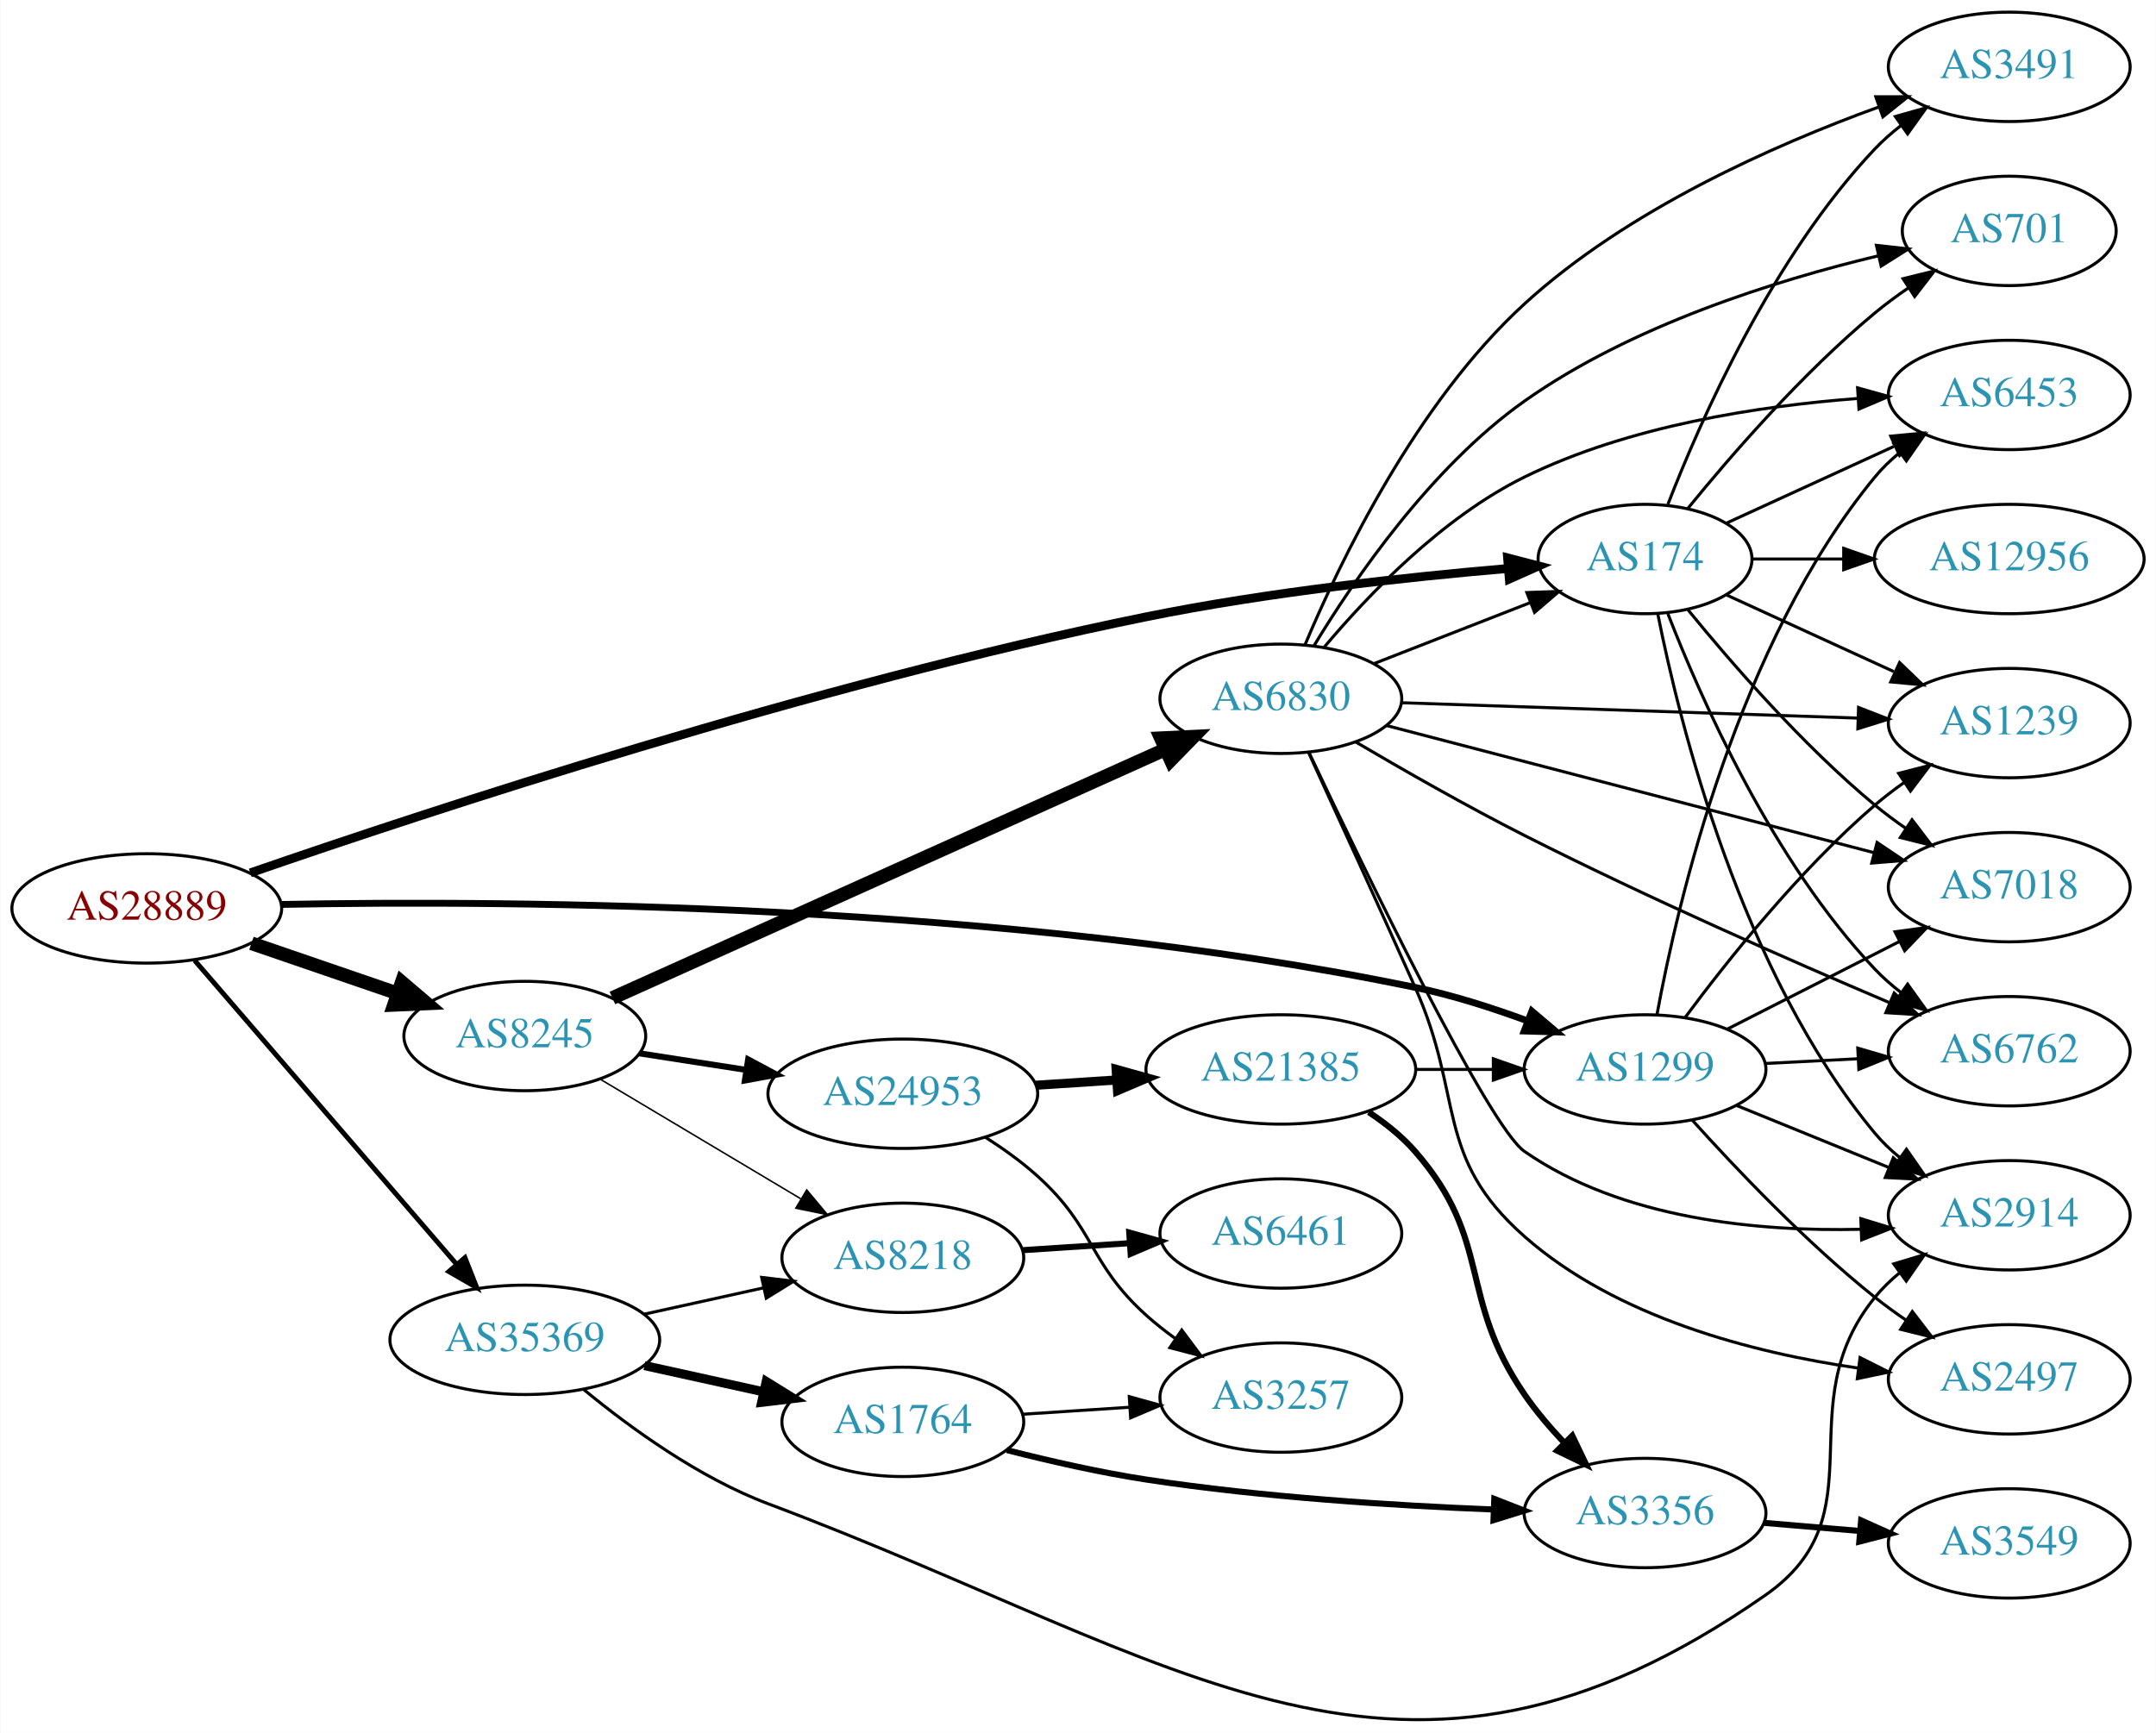
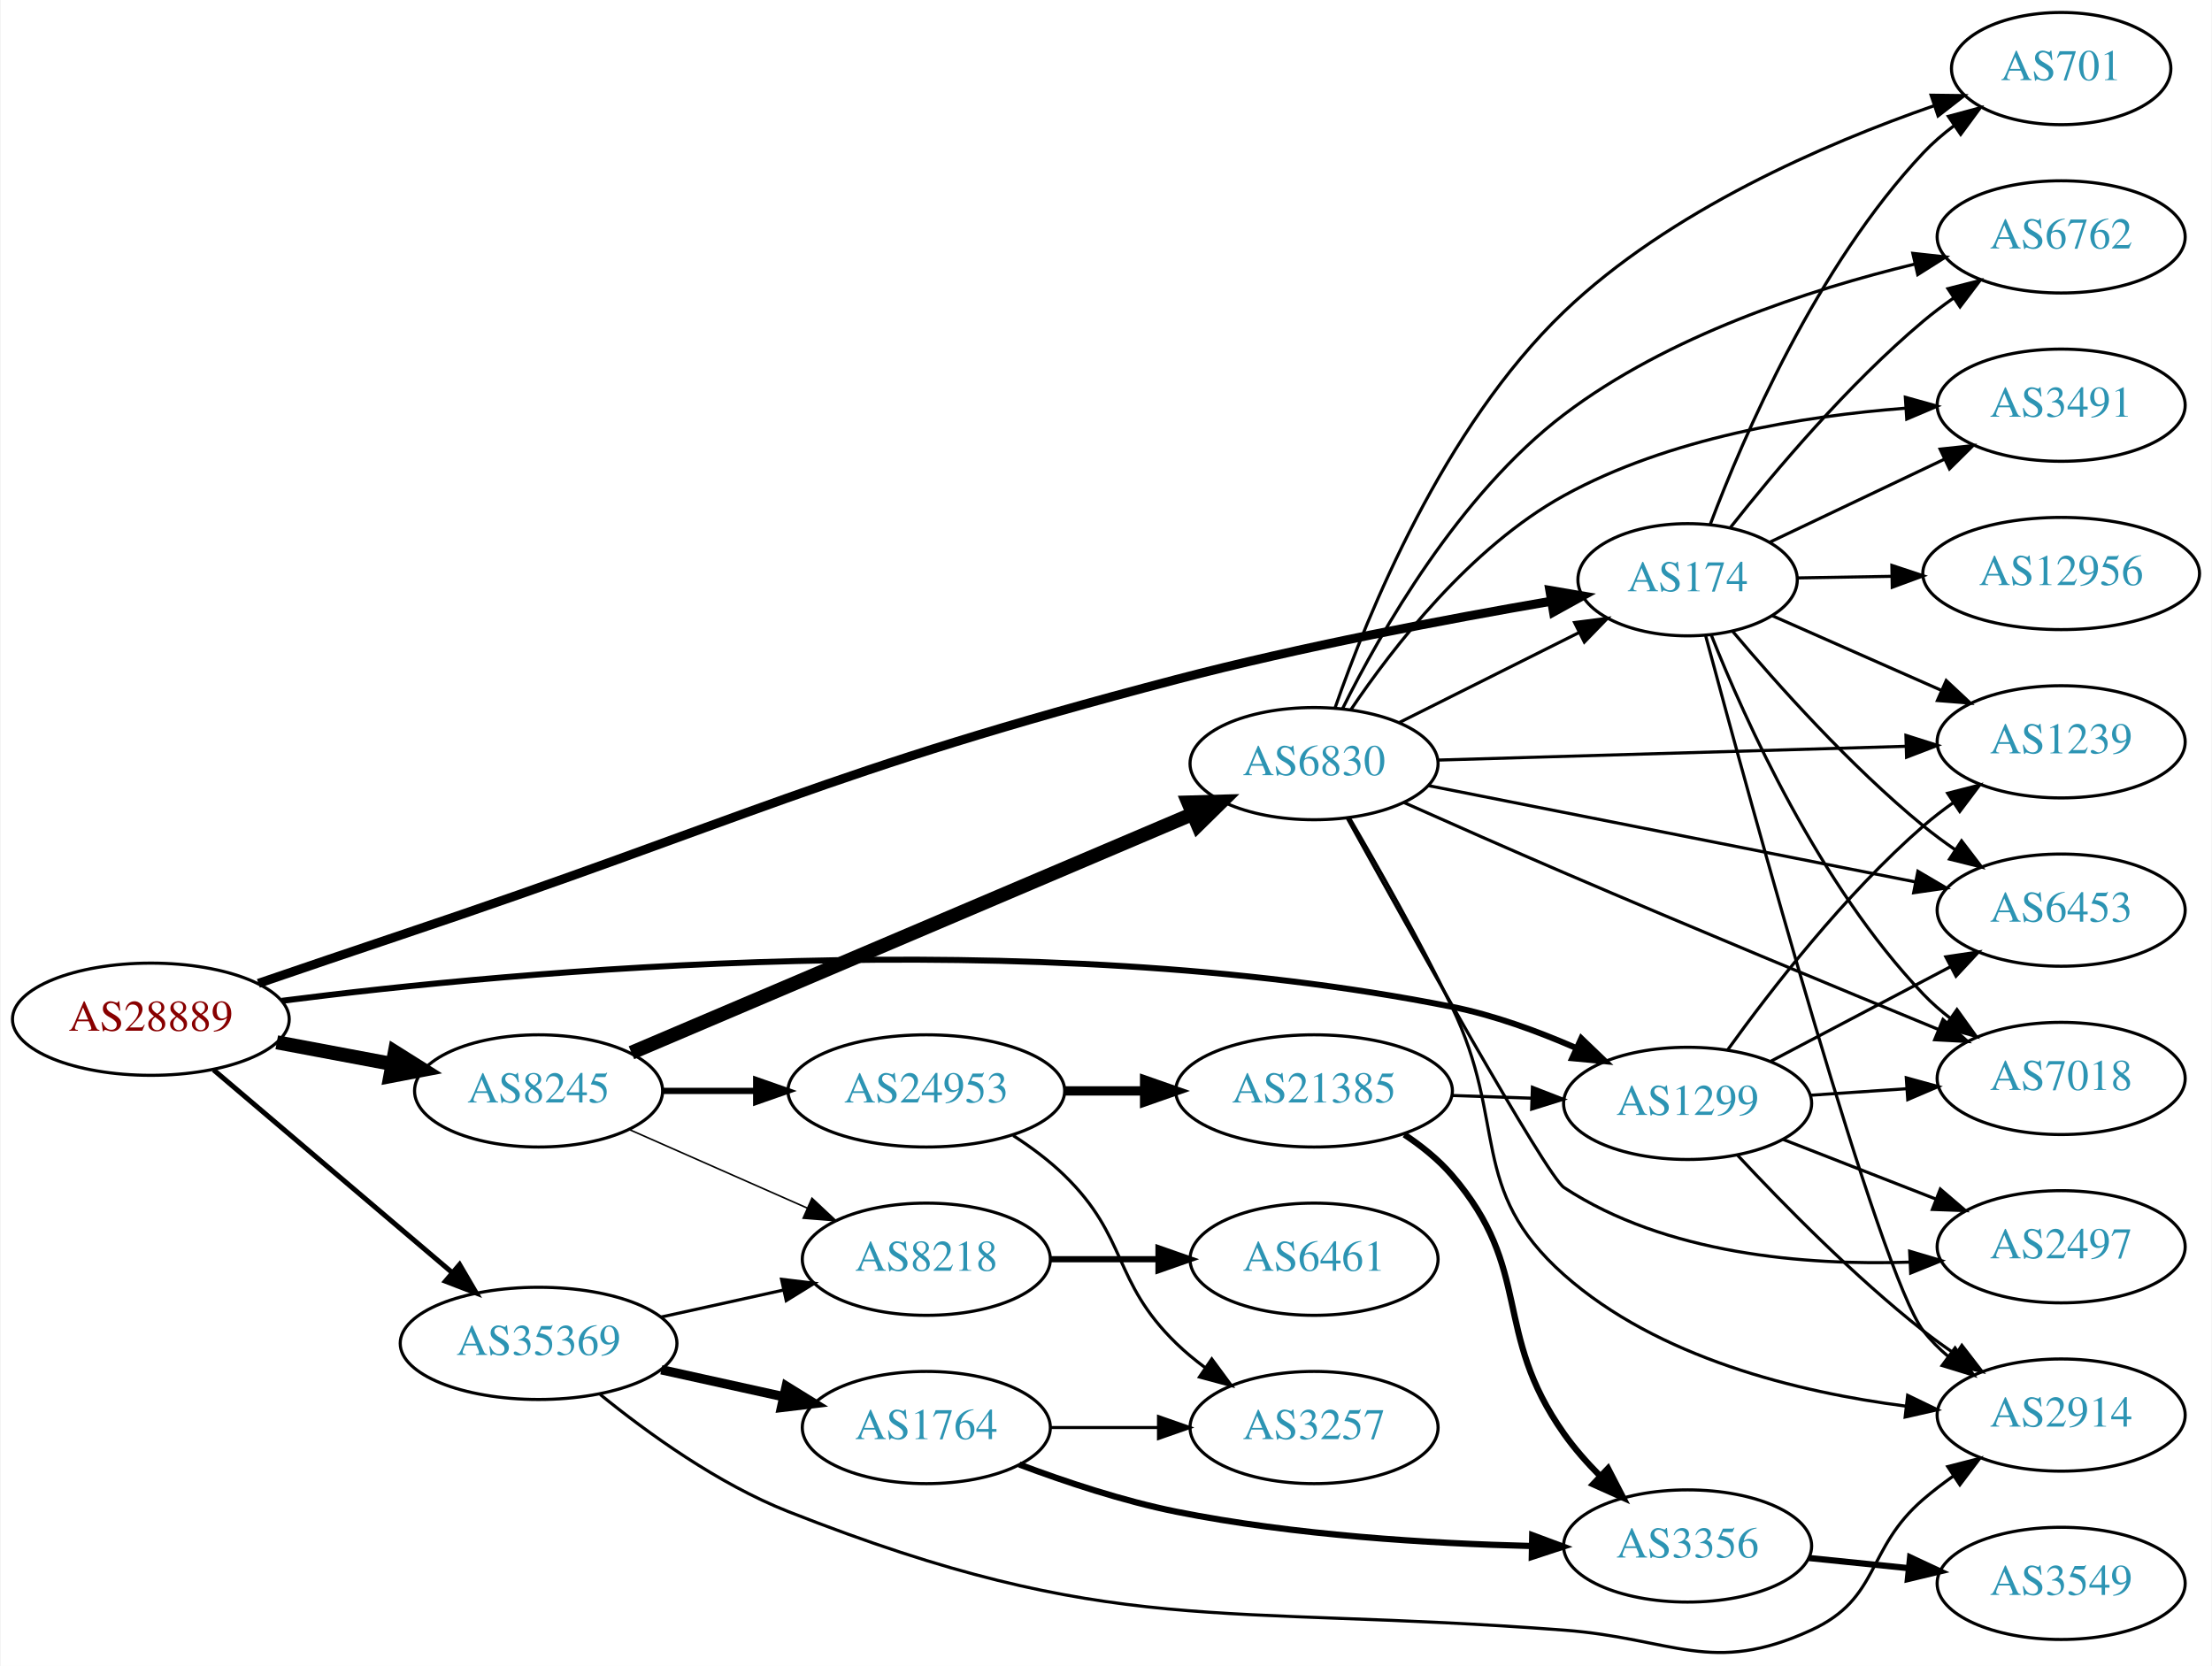
- <svg xmlns="http://www.w3.org/2000/svg" xmlns:xlink="http://www.w3.org/1999/xlink" width="709pt" height="570pt" viewBox="0.00 0.00 709.25 570.37">
-   <g id="graph0" class="graph" transform="scale(1 1) rotate(0) translate(4 566.373)">
-     <polygon fill="white" stroke="none" points="-4,4 -4,-566.373 705.254,-566.373 705.254,4 -4,4" />
+ <svg xmlns="http://www.w3.org/2000/svg" xmlns:xlink="http://www.w3.org/1999/xlink" width="709pt" height="534pt" viewBox="0.00 0.00 709.25 534.49">
+   <g id="graph0" class="graph" transform="scale(1 1) rotate(0) translate(4 530.486)">
+     <polygon fill="white" stroke="none" points="-4,4 -4,-530.486 705.254,-530.486 705.254,4 -4,4" />
    <g id="node1" class="node">
      <g id="a_node1">
        <a xlink:href="/asn/28889" xlink:title="AS28889 ~ LINZNET-AS [AT]">
-           <ellipse fill="#ffffff" stroke="black" cx="44.196" cy="-267.373" rx="44.393" ry="18" />
-           <text text-anchor="middle" x="44.196" y="-263.673" font-family="Times,serif" font-size="14.00" fill="#880000">AS28889</text>
+           <ellipse fill="#ffffff" stroke="black" cx="44.196" cy="-203.486" rx="44.393" ry="18" />
+           <text text-anchor="middle" x="44.196" y="-199.786" font-family="Times,serif" font-size="14.00" fill="#880000">AS28889</text>
        </a>
      </g>
    </g>
    <g id="node2" class="node">
      <g id="a_node2">
        <a xlink:href="/asn/174" xlink:title="AS174 ~ Cogent Communications [US]">
-           <ellipse fill="#ffffff" stroke="black" cx="537.215" cy="-382.373" rx="35.194" ry="18" />
-           <text text-anchor="middle" x="537.215" y="-378.673" font-family="Times,serif" font-size="14.00" fill="#2c94b3">AS174</text>
+           <ellipse fill="#ffffff" stroke="black" cx="537.215" cy="-344.486" rx="35.194" ry="18" />
+           <text text-anchor="middle" x="537.215" y="-340.786" font-family="Times,serif" font-size="14.00" fill="#2c94b3">AS174</text>
        </a>
      </g>
    </g>
    <g id="edge1" class="edge">
-       <path fill="none" stroke="black" stroke-width="2.893" d="M78.252,-279.072C136.887,-299.365 263.286,-341.054 373.176,-363.373 412.992,-371.46 459.027,-376.432 492.005,-379.251" />
-       <polygon fill="black" stroke="black" stroke-width="2.893" points="491.976,-382.76 502.229,-380.092 492.549,-375.784 491.976,-382.76" />
+       <path fill="none" stroke="black" stroke-width="2.893" d="M78.696,-214.992C92.794,-219.811 109.38,-225.453 124.392,-230.486 234.776,-267.493 260.551,-282.996 373.176,-312.486 413.464,-323.036 460.165,-331.864 493.233,-337.557" />
+       <polygon fill="black" stroke="black" stroke-width="2.893" points="493.02,-341.071 503.464,-339.293 494.191,-334.17 493.02,-341.071" />
    </g>
    <g id="node3" class="node">
      <g id="a_node3">
        <a xlink:href="/asn/1299" xlink:title="AS1299 ~ Telia Carrier [EU]">
-           <ellipse fill="#ffffff" stroke="black" cx="537.215" cy="-214.373" rx="39.794" ry="18" />
-           <text text-anchor="middle" x="537.215" y="-210.673" font-family="Times,serif" font-size="14.00" fill="#2c94b3">AS1299</text>
+           <ellipse fill="#ffffff" stroke="black" cx="537.215" cy="-176.486" rx="39.794" ry="18" />
+           <text text-anchor="middle" x="537.215" y="-172.786" font-family="Times,serif" font-size="14.00" fill="#2c94b3">AS1299</text>
        </a>
      </g>
    </g>
    <g id="edge2" class="edge">
-       <path fill="none" stroke="black" stroke-width="2.25" d="M88.286,-268.681C164.465,-270.111 327.539,-269.201 461.569,-241.373 473.902,-238.812 486.945,-234.638 498.618,-230.329" />
-       <polygon fill="black" stroke="black" stroke-width="2.25" points="499.972,-233.559 508.055,-226.71 497.465,-227.023 499.972,-233.559" />
+       <path fill="none" stroke="black" stroke-width="1.929" d="M86.2,-209.389C161.462,-219.011 326.337,-234.45 461.569,-207.486 475.034,-204.802 489.11,-199.641 501.364,-194.289" />
+       <polygon fill="black" stroke="black" stroke-width="1.929" points="503.112,-197.338 510.754,-189.999 500.203,-190.971 503.112,-197.338" />
    </g>
    <g id="node4" class="node">
      <g id="a_node4">
        <a xlink:href="/asn/8245" xlink:title="AS8245 ~ Video-Broadcast GmbH [AT]">
-           <ellipse fill="#ffffff" stroke="black" cx="168.588" cy="-225.373" rx="39.794" ry="18" />
-           <text text-anchor="middle" x="168.588" y="-221.673" font-family="Times,serif" font-size="14.00" fill="#2c94b3">AS8245</text>
+           <ellipse fill="#ffffff" stroke="black" cx="168.588" cy="-180.486" rx="39.794" ry="18" />
+           <text text-anchor="middle" x="168.588" y="-176.786" font-family="Times,serif" font-size="14.00" fill="#2c94b3">AS8245</text>
        </a>
      </g>
    </g>
    <g id="edge3" class="edge">
-       <path fill="none" stroke="black" stroke-width="4.5" d="M78.64,-255.897C93.387,-250.836 110.862,-244.839 126.403,-239.506" />
-       <polygon fill="black" stroke="black" stroke-width="4.5" points="128.107,-243.084 136.288,-236.114 125.551,-235.636 128.107,-243.084" />
+       <path fill="none" stroke="black" stroke-width="4.5" d="M84.595,-196.082C96.388,-193.866 109.422,-191.417 121.599,-189.129" />
+       <polygon fill="black" stroke="black" stroke-width="4.5" points="122.479,-192.97 131.58,-187.253 121.025,-185.23 122.479,-192.97" />
    </g>
    <g id="node5" class="node">
      <g id="a_node5">
        <a xlink:href="/asn/35369" xlink:title="AS35369 ~ LINZAG-TELEKOM-AS [AT]">
-           <ellipse fill="#ffffff" stroke="black" cx="168.588" cy="-125.373" rx="44.393" ry="18" />
-           <text text-anchor="middle" x="168.588" y="-121.673" font-family="Times,serif" font-size="14.00" fill="#2c94b3">AS35369</text>
+           <ellipse fill="#ffffff" stroke="black" cx="168.588" cy="-99.486" rx="44.393" ry="18" />
+           <text text-anchor="middle" x="168.588" y="-95.786" font-family="Times,serif" font-size="14.00" fill="#2c94b3">AS35369</text>
        </a>
      </g>
    </g>
    <g id="edge4" class="edge">
-       <path fill="none" stroke="black" stroke-width="1.607" d="M59.959,-250.245C81.462,-225.297 121.519,-178.823 146.236,-150.146" />
-       <polygon fill="black" stroke="black" stroke-width="1.607" points="148.895,-152.422 152.773,-142.562 143.593,-147.852 148.895,-152.422" />
+       <path fill="none" stroke="black" stroke-width="1.607" d="M64.32,-187.236C84.888,-169.759 117.746,-141.838 140.864,-122.195" />
+       <polygon fill="black" stroke="black" stroke-width="1.607" points="143.245,-124.765 148.599,-115.622 138.712,-119.43 143.245,-124.765" />
    </g>
    <g id="node6" class="node">
      <g id="a_node6">
        <a xlink:href="/asn/6762" xlink:title="AS6762 ~ TELECOM ITALIA SPARKLE S.p.A. [IT]">
-           <ellipse fill="#ffffff" stroke="black" cx="657.058" cy="-220.373" rx="39.794" ry="18" />
-           <text text-anchor="middle" x="657.058" y="-216.673" font-family="Times,serif" font-size="14.00" fill="#2c94b3">AS6762</text>
+           <ellipse fill="#ffffff" stroke="black" cx="657.058" cy="-454.486" rx="39.794" ry="18" />
+           <text text-anchor="middle" x="657.058" y="-450.786" font-family="Times,serif" font-size="14.00" fill="#2c94b3">AS6762</text>
        </a>
      </g>
    </g>
    <g id="edge5" class="edge">
-       <path fill="none" stroke="black" d="M544.738,-364.379C555.489,-336.645 579.146,-282.944 612.862,-247.373 615.447,-244.645 618.365,-242.079 621.433,-239.696" />
-       <polygon fill="black" stroke="black" points="623.612,-242.443 629.782,-233.83 619.587,-236.715 623.612,-242.443" />
+       <path fill="none" stroke="black" d="M551.034,-361.346C565.022,-379.078 588.67,-407.172 612.862,-427.486 615.899,-430.037 619.197,-432.522 622.572,-434.887" />
+       <polygon fill="black" stroke="black" points="620.747,-437.876 631.015,-440.485 624.615,-432.042 620.747,-437.876" />
    </g>
    <g id="node7" class="node">
      <g id="a_node7">
-         <a xlink:href="/asn/3491" xlink:title="AS3491 ~ PCCW Global, Inc. [US]">
-           <ellipse fill="#ffffff" stroke="black" cx="657.058" cy="-544.373" rx="39.794" ry="18" />
-           <text text-anchor="middle" x="657.058" y="-540.673" font-family="Times,serif" font-size="14.00" fill="#2c94b3">AS3491</text>
+         <a xlink:href="/asn/2914" xlink:title="AS2914 ~ NTT America, Inc. [US]">
+           <ellipse fill="#ffffff" stroke="black" cx="657.058" cy="-76.486" rx="39.794" ry="18" />
+           <text text-anchor="middle" x="657.058" y="-72.786" font-family="Times,serif" font-size="14.00" fill="#2c94b3">AS2914</text>
        </a>
      </g>
    </g>
    <g id="edge6" class="edge">
-       <path fill="none" stroke="black" d="M544.738,-400.368C555.489,-428.101 579.146,-481.802 612.862,-517.373 615.447,-520.101 618.365,-522.667 621.433,-525.051" />
-       <polygon fill="black" stroke="black" points="619.587,-528.031 629.782,-530.917 623.612,-522.304 619.587,-528.031" />
+       <path fill="none" stroke="black" d="M543.017,-326.461C557.195,-273.642 598.764,-121.792 612.862,-103.486 615.155,-100.509 617.877,-97.775 620.823,-95.287" />
+       <polygon fill="black" stroke="black" points="623.017,-98.019 629.001,-89.276 618.871,-92.379 623.017,-98.019" />
    </g>
    <g id="node8" class="node">
      <g id="a_node8">
-         <a xlink:href="/asn/6453" xlink:title="AS6453 ~ TATA COMMUNICATIONS (AMERICA) INC [US]">
-           <ellipse fill="#ffffff" stroke="black" cx="657.058" cy="-436.373" rx="39.794" ry="18" />
-           <text text-anchor="middle" x="657.058" y="-432.673" font-family="Times,serif" font-size="14.00" fill="#2c94b3">AS6453</text>
+         <a xlink:href="/asn/3491" xlink:title="AS3491 ~ PCCW Global, Inc. [US]">
+           <ellipse fill="#ffffff" stroke="black" cx="657.058" cy="-400.486" rx="39.794" ry="18" />
+           <text text-anchor="middle" x="657.058" y="-396.786" font-family="Times,serif" font-size="14.00" fill="#2c94b3">AS3491</text>
        </a>
      </g>
    </g>
    <g id="edge7" class="edge">
-       <path fill="none" stroke="black" d="M564.076,-394.224C580.197,-401.611 601.199,-411.235 619.064,-419.421" />
-       <polygon fill="black" stroke="black" points="618.067,-422.814 628.616,-423.798 620.983,-416.451 618.067,-422.814" />
+       <path fill="none" stroke="black" d="M563.495,-356.5C579.851,-364.272 601.407,-374.516 619.602,-383.162" />
+       <polygon fill="black" stroke="black" points="618.231,-386.386 628.765,-387.517 621.236,-380.063 618.231,-386.386" />
    </g>
    <g id="node9" class="node">
      <g id="a_node9">
-         <a xlink:href="/asn/12956" xlink:title="AS12956 ~ TELXIUS [ES]">
-           <ellipse fill="#ffffff" stroke="black" cx="657.058" cy="-382.373" rx="44.393" ry="18" />
-           <text text-anchor="middle" x="657.058" y="-378.673" font-family="Times,serif" font-size="14.00" fill="#2c94b3">AS12956</text>
+         <a xlink:href="/asn/6453" xlink:title="AS6453 ~ TATA COMMUNICATIONS (AMERICA) INC [US]">
+           <ellipse fill="#ffffff" stroke="black" cx="657.058" cy="-238.486" rx="39.794" ry="18" />
+           <text text-anchor="middle" x="657.058" y="-234.786" font-family="Times,serif" font-size="14.00" fill="#2c94b3">AS6453</text>
        </a>
      </g>
    </g>
    <g id="edge8" class="edge">
-       <path fill="none" stroke="black" d="M572.617,-382.373C581.992,-382.373 592.375,-382.373 602.542,-382.373" />
-       <polygon fill="black" stroke="black" points="602.591,-385.873 612.591,-382.373 602.591,-378.873 602.591,-385.873" />
+       <path fill="none" stroke="black" d="M551.714,-327.875C565.893,-311.019 589.358,-284.735 612.862,-265.486 616.095,-262.839 619.606,-260.249 623.182,-257.785" />
+       <polygon fill="black" stroke="black" points="625.104,-260.711 631.545,-252.299 621.264,-254.858 625.104,-260.711" />
    </g>
    <g id="node10" class="node">
      <g id="a_node10">
-         <a xlink:href="/asn/701" xlink:title="AS701 ~ UUNET [US]">
-           <ellipse fill="#ffffff" stroke="black" cx="657.058" cy="-490.373" rx="35.194" ry="18" />
-           <text text-anchor="middle" x="657.058" y="-486.673" font-family="Times,serif" font-size="14.00" fill="#2c94b3">AS701</text>
+         <a xlink:href="/asn/1239" xlink:title="AS1239 ~ Sprint [US]">
+           <ellipse fill="#ffffff" stroke="black" cx="657.058" cy="-292.486" rx="39.794" ry="18" />
+           <text text-anchor="middle" x="657.058" y="-288.786" font-family="Times,serif" font-size="14.00" fill="#2c94b3">AS1239</text>
        </a>
      </g>
    </g>
    <g id="edge9" class="edge">
-       <path fill="none" stroke="black" d="M551.372,-399.116C565.458,-416.413 589.016,-443.596 612.862,-463.373 616.325,-466.246 620.117,-469.043 623.972,-471.681" />
-       <polygon fill="black" stroke="black" points="622.114,-474.648 632.404,-477.17 625.933,-468.781 622.114,-474.648" />
+       <path fill="none" stroke="black" d="M564.368,-332.946C580.273,-325.928 600.849,-316.848 618.478,-309.069" />
+       <polygon fill="black" stroke="black" points="620.184,-312.142 627.92,-304.902 617.358,-305.738 620.184,-312.142" />
    </g>
    <g id="node11" class="node">
      <g id="a_node11">
-         <a xlink:href="/asn/1239" xlink:title="AS1239 ~ Sprint [US]">
-           <ellipse fill="#ffffff" stroke="black" cx="657.058" cy="-328.373" rx="39.794" ry="18" />
-           <text text-anchor="middle" x="657.058" y="-324.673" font-family="Times,serif" font-size="14.00" fill="#2c94b3">AS1239</text>
+         <a xlink:href="/asn/701" xlink:title="AS701 ~ UUNET [US]">
+           <ellipse fill="#ffffff" stroke="black" cx="657.058" cy="-508.486" rx="35.194" ry="18" />
+           <text text-anchor="middle" x="657.058" y="-504.786" font-family="Times,serif" font-size="14.00" fill="#2c94b3">AS701</text>
        </a>
      </g>
    </g>
    <g id="edge10" class="edge">
-       <path fill="none" stroke="black" d="M564.076,-370.523C580.197,-363.136 601.199,-353.511 619.064,-345.325" />
-       <polygon fill="black" stroke="black" points="620.983,-348.296 628.616,-340.948 618.067,-341.932 620.983,-348.296" />
+       <path fill="none" stroke="black" d="M544.498,-362.292C555.077,-390.306 578.689,-445.208 612.862,-481.486 615.795,-484.601 619.162,-487.502 622.695,-490.16" />
+       <polygon fill="black" stroke="black" points="620.878,-493.157 631.11,-495.904 624.824,-487.376 620.878,-493.157" />
    </g>
    <g id="node12" class="node">
      <g id="a_node12">
        <a xlink:href="/asn/7018" xlink:title="AS7018 ~ AT&amp;T Services, Inc. [US]">
-           <ellipse fill="#ffffff" stroke="black" cx="657.058" cy="-274.373" rx="39.794" ry="18" />
-           <text text-anchor="middle" x="657.058" y="-270.673" font-family="Times,serif" font-size="14.00" fill="#2c94b3">AS7018</text>
+           <ellipse fill="#ffffff" stroke="black" cx="657.058" cy="-184.486" rx="39.794" ry="18" />
+           <text text-anchor="middle" x="657.058" y="-180.786" font-family="Times,serif" font-size="14.00" fill="#2c94b3">AS7018</text>
        </a>
      </g>
    </g>
    <g id="edge11" class="edge">
-       <path fill="none" stroke="black" d="M551.372,-365.63C565.458,-348.334 589.016,-321.151 612.862,-301.373 616.078,-298.706 619.579,-296.103 623.149,-293.632" />
-       <polygon fill="black" stroke="black" points="625.073,-296.556 631.505,-288.137 621.227,-290.707 625.073,-296.556" />
+       <path fill="none" stroke="black" d="M544.804,-326.763C555.643,-299.446 579.416,-246.549 612.862,-211.486 615.456,-208.767 618.379,-206.206 621.451,-203.826" />
+       <polygon fill="black" stroke="black" points="623.629,-206.574 629.805,-197.965 619.608,-200.843 623.629,-206.574" />
    </g>
    <g id="node13" class="node">
      <g id="a_node13">
-         <a xlink:href="/asn/2914" xlink:title="AS2914 ~ NTT America, Inc. [US]">
-           <ellipse fill="#ffffff" stroke="black" cx="657.058" cy="-166.373" rx="39.794" ry="18" />
-           <text text-anchor="middle" x="657.058" y="-162.673" font-family="Times,serif" font-size="14.00" fill="#2c94b3">AS2914</text>
+         <a xlink:href="/asn/12956" xlink:title="AS12956 ~ TELXIUS [ES]">
+           <ellipse fill="#ffffff" stroke="black" cx="657.058" cy="-346.486" rx="44.393" ry="18" />
+           <text text-anchor="middle" x="657.058" y="-342.786" font-family="Times,serif" font-size="14.00" fill="#2c94b3">AS12956</text>
        </a>
      </g>
    </g>
    <g id="edge12" class="edge">
-       <path fill="none" stroke="black" d="M541.414,-364.3C548.577,-328.232 568.852,-246.248 612.862,-193.373 615.266,-190.484 618.063,-187.811 621.055,-185.36" />
-       <polygon fill="black" stroke="black" points="623.245,-188.096 629.298,-179.4 619.144,-182.423 623.245,-188.096" />
+       <path fill="none" stroke="black" d="M572.3,-345.065C581.783,-345.226 592.316,-345.405 602.623,-345.58" />
+       <polygon fill="black" stroke="black" points="602.749,-349.082 612.807,-345.752 602.868,-342.083 602.749,-349.082" />
    </g>
    <g id="edge14" class="edge">
-       <path fill="none" stroke="black" d="M576.801,-216.338C586.568,-216.835 597.184,-217.376 607.378,-217.895" />
-       <polygon fill="black" stroke="black" points="607.22,-221.391 617.385,-218.404 607.576,-214.4 607.22,-221.391" />
-     </g>
-     <g id="edge18" class="edge">
-       <path fill="none" stroke="black" d="M541.152,-232.449C547.935,-269.358 567.697,-354.526 612.862,-409.373 615.251,-412.275 618.037,-414.957 621.023,-417.413" />
-       <polygon fill="black" stroke="black" points="619.106,-420.346 629.257,-423.38 623.214,-414.678 619.106,-420.346" />
+       <path fill="none" stroke="black" d="M553.312,-159.774C567.778,-144.251 590.635,-120.967 612.862,-103.486 616.146,-100.903 619.69,-98.354 623.285,-95.914" />
+       <polygon fill="black" stroke="black" points="625.199,-98.844 631.67,-90.454 621.38,-92.978 625.199,-98.844" />
+     </g>
+     <g id="edge16" class="edge">
+       <path fill="none" stroke="black" d="M563.785,-189.939C580.695,-198.836 603.068,-210.607 621.549,-220.33" />
+       <polygon fill="black" stroke="black" points="620.058,-223.501 630.537,-225.06 623.317,-217.306 620.058,-223.501" />
+     </g>
+     <g id="edge15" class="edge">
+       <path fill="none" stroke="black" d="M550.04,-193.607C563.713,-212.619 587.6,-243.519 612.862,-265.486 615.854,-268.089 619.124,-270.608 622.482,-272.993" />
+       <polygon fill="black" stroke="black" points="620.643,-275.974 630.902,-278.617 624.531,-270.153 620.643,-275.974" />
    </g>
    <g id="edge17" class="edge">
-       <path fill="none" stroke="black" d="M550.367,-231.422C564.15,-250.011 587.962,-279.964 612.862,-301.373 615.869,-303.959 619.148,-306.467 622.511,-308.846" />
-       <polygon fill="black" stroke="black" points="620.677,-311.829 630.939,-314.462 624.558,-306.004 620.677,-311.829" />
-     </g>
-     <g id="edge15" class="edge">
-       <path fill="none" stroke="black" d="M564.368,-227.689C580.998,-236.156 602.734,-247.223 620.869,-256.457" />
-       <polygon fill="black" stroke="black" points="619.478,-259.676 629.978,-261.094 622.654,-253.438 619.478,-259.676" />
-     </g>
-     <g id="edge13" class="edge">
-       <path fill="none" stroke="black" d="M567.345,-202.508C582.5,-196.335 601.224,-188.708 617.558,-182.055" />
-       <polygon fill="black" stroke="black" points="618.914,-185.282 626.855,-178.268 616.273,-178.799 618.914,-185.282" />
+       <path fill="none" stroke="black" d="M576.475,-179.084C586.354,-179.754 597.121,-180.485 607.451,-181.187" />
+       <polygon fill="black" stroke="black" points="607.372,-184.689 617.586,-181.875 607.846,-177.705 607.372,-184.689" />
    </g>
    <g id="node14" class="node">
      <g id="a_node14">
        <a xlink:href="/asn/2497" xlink:title="AS2497 ~ Internet Initiative Japan Inc. [JP]">
-           <ellipse fill="#ffffff" stroke="black" cx="657.058" cy="-112.373" rx="39.794" ry="18" />
-           <text text-anchor="middle" x="657.058" y="-108.673" font-family="Times,serif" font-size="14.00" fill="#2c94b3">AS2497</text>
-         </a>
-       </g>
-     </g>
-     <g id="edge16" class="edge">
-       <path fill="none" stroke="black" d="M552.68,-197.772C567.053,-181.798 590.168,-157.471 612.862,-139.373 616.129,-136.768 619.661,-134.204 623.25,-131.756" />
-       <polygon fill="black" stroke="black" points="625.167,-134.685 631.627,-126.287 621.34,-128.823 625.167,-134.685" />
+           <ellipse fill="#ffffff" stroke="black" cx="657.058" cy="-130.486" rx="39.794" ry="18" />
+           <text text-anchor="middle" x="657.058" y="-126.786" font-family="Times,serif" font-size="14.00" fill="#2c94b3">AS2497</text>
+         </a>
+       </g>
+     </g>
+     <g id="edge13" class="edge">
+       <path fill="none" stroke="black" d="M567.952,-164.879C582.745,-159.104 600.823,-152.047 616.744,-145.832" />
+       <polygon fill="black" stroke="black" points="618.288,-148.987 626.331,-142.09 615.742,-142.466 618.288,-148.987" />
    </g>
    <g id="node15" class="node">
      <g id="a_node15">
-         <a xlink:href="/asn/8218" xlink:title="AS8218 ~ legacy Neotelecoms [FR]">
-           <ellipse fill="#ffffff" stroke="black" cx="292.98" cy="-152.373" rx="39.794" ry="18" />
-           <text text-anchor="middle" x="292.98" y="-148.673" font-family="Times,serif" font-size="14.00" fill="#2c94b3">AS8218</text>
-         </a>
-       </g>
-     </g>
-     <g id="edge19" class="edge">
-       <path fill="none" stroke="black" stroke-width="0.5" d="M193.477,-211.125C212.263,-199.92 238.634,-184.192 259.363,-171.828" />
-       <polygon fill="black" stroke="black" stroke-width="0.5" points="261.356,-174.714 268.152,-166.586 257.77,-168.702 261.356,-174.714" />
+         <a xlink:href="/asn/24953" xlink:title="AS24953 ~ AS MACRO: AS-24953 (customers) [AT]">
+           <ellipse fill="#ffffff" stroke="black" cx="292.98" cy="-180.486" rx="44.393" ry="18" />
+           <text text-anchor="middle" x="292.98" y="-176.786" font-family="Times,serif" font-size="14.00" fill="#2c94b3">AS24953</text>
+         </a>
+       </g>
+     </g>
+     <g id="edge18" class="edge">
+       <path fill="none" stroke="black" stroke-width="2" d="M208.314,-180.486C217.774,-180.486 228.066,-180.486 238.092,-180.486" />
+       <polygon fill="black" stroke="black" stroke-width="2" points="238.399,-183.987 248.399,-180.486 238.399,-176.987 238.399,-183.987" />
    </g>
    <g id="node16" class="node">
      <g id="a_node16">
-         <a xlink:href="/asn/24953" xlink:title="AS24953 ~ AS MACRO: AS-24953 (customers) [AT]">
-           <ellipse fill="#ffffff" stroke="black" cx="292.98" cy="-206.373" rx="44.393" ry="18" />
-           <text text-anchor="middle" x="292.98" y="-202.673" font-family="Times,serif" font-size="14.00" fill="#2c94b3">AS24953</text>
-         </a>
-       </g>
-     </g>
-     <g id="edge20" class="edge">
-       <path fill="none" stroke="black" stroke-width="2" d="M206.31,-219.673C217.311,-217.965 229.575,-216.061 241.307,-214.24" />
-       <polygon fill="black" stroke="black" stroke-width="2" points="242.091,-217.66 251.435,-212.667 241.017,-210.743 242.091,-217.66" />
+         <a xlink:href="/asn/8218" xlink:title="AS8218 ~ legacy Neotelecoms [FR]">
+           <ellipse fill="#ffffff" stroke="black" cx="292.98" cy="-126.486" rx="39.794" ry="18" />
+           <text text-anchor="middle" x="292.98" y="-122.786" font-family="Times,serif" font-size="14.00" fill="#2c94b3">AS8218</text>
+         </a>
+       </g>
+     </g>
+     <g id="edge19" class="edge">
+       <path fill="none" stroke="black" stroke-width="0.5" d="M197.667,-168.098C214.615,-160.62 236.413,-151.003 254.782,-142.898" />
+       <polygon fill="black" stroke="black" stroke-width="0.5" points="256.296,-146.056 264.032,-138.817 253.47,-139.652 256.296,-146.056" />
    </g>
    <g id="node17" class="node">
      <g id="a_node17">
        <a xlink:href="/asn/6830" xlink:title="AS6830 ~ LGI-UPC [AT]">
-           <ellipse fill="#ffffff" stroke="black" cx="417.373" cy="-336.373" rx="39.794" ry="18" />
-           <text text-anchor="middle" x="417.373" y="-332.673" font-family="Times,serif" font-size="14.00" fill="#2c94b3">AS6830</text>
-         </a>
-       </g>
-     </g>
-     <g id="edge21" class="edge">
-       <path fill="none" stroke="black" stroke-width="4.5" d="M197.418,-237.891C242.063,-257.971 329.715,-297.396 379.51,-319.793" />
-       <polygon fill="black" stroke="black" stroke-width="4.5" points="377.91,-323.391 388.645,-323.902 381.14,-316.209 377.91,-323.391" />
+           <ellipse fill="#ffffff" stroke="black" cx="417.373" cy="-285.486" rx="39.794" ry="18" />
+           <text text-anchor="middle" x="417.373" y="-281.786" font-family="Times,serif" font-size="14.00" fill="#2c94b3">AS6830</text>
+         </a>
+       </g>
+     </g>
+     <g id="edge20" class="edge">
+       <path fill="none" stroke="black" stroke-width="4.5" d="M198.381,-192.737C242.961,-211.705 328.715,-248.19 378.343,-269.306" />
+       <polygon fill="black" stroke="black" stroke-width="4.5" points="377.02,-273.022 387.764,-273.314 380.103,-265.776 377.02,-273.022" />
+     </g>
+     <g id="edge36" class="edge">
+       <path fill="none" stroke="black" d="M188.366,-83.073C203.597,-70.698 226.176,-54.386 248.784,-45.486 352.864,-4.517 386.036,-15.955 497.569,-7.486 532.709,-4.818 544.844,7.239 576.862,-7.486 599.198,-17.76 594.223,-33.453 612.862,-49.486 615.868,-52.073 619.147,-54.581 622.51,-56.96" />
+       <polygon fill="black" stroke="black" points="620.675,-59.944 630.937,-62.577 624.557,-54.118 620.675,-59.944" />
    </g>
    <g id="edge38" class="edge">
-       <path fill="none" stroke="black" d="M187.979,-109.018C203.169,-96.502 225.883,-79.973 248.784,-71.373 385.859,-19.899 456.796,42.431 576.862,-41.373 614.911,-67.931 583.609,-103.354 612.862,-139.373 615.231,-142.291 618.004,-144.984 620.982,-147.446" />
-       <polygon fill="black" stroke="black" points="619.058,-150.375 629.205,-153.423 623.173,-144.712 619.058,-150.375" />
-     </g>
-     <g id="edge39" class="edge">
-       <path fill="none" stroke="black" d="M207.978,-133.842C220.369,-136.576 234.216,-139.63 247.036,-142.458" />
-       <polygon fill="black" stroke="black" points="246.532,-145.931 257.051,-144.668 248.04,-139.096 246.532,-145.931" />
+       <path fill="none" stroke="black" d="M207.978,-107.955C220.369,-110.689 234.216,-113.743 247.036,-116.572" />
+       <polygon fill="black" stroke="black" points="246.532,-120.044 257.051,-118.781 248.04,-113.209 246.532,-120.044" />
    </g>
    <g id="node23" class="node">
      <g id="a_node23">
        <a xlink:href="/asn/1764" xlink:title="AS1764 ~ NEXTLAYER-AS [AT]">
-           <ellipse fill="#ffffff" stroke="black" cx="292.98" cy="-98.373" rx="39.794" ry="18" />
-           <text text-anchor="middle" x="292.98" y="-94.673" font-family="Times,serif" font-size="14.00" fill="#2c94b3">AS1764</text>
+           <ellipse fill="#ffffff" stroke="black" cx="292.98" cy="-72.486" rx="39.794" ry="18" />
+           <text text-anchor="middle" x="292.98" y="-68.786" font-family="Times,serif" font-size="14.00" fill="#2c94b3">AS1764</text>
        </a>
      </g>
    </g>
    <g id="edge37" class="edge">
-       <path fill="none" stroke="black" stroke-width="3" d="M207.978,-116.904C220.369,-114.171 234.216,-111.116 247.036,-108.288" />
-       <polygon fill="black" stroke="black" stroke-width="3" points="248.04,-111.651 257.051,-106.079 246.532,-104.815 248.04,-111.651" />
+       <path fill="none" stroke="black" stroke-width="3" d="M207.978,-91.017C220.369,-88.284 234.216,-85.229 247.036,-82.401" />
+       <polygon fill="black" stroke="black" stroke-width="3" points="248.04,-85.764 257.051,-80.192 246.532,-78.928 248.04,-85.764" />
    </g>
    <g id="node18" class="node">
      <g id="a_node18">
-         <a xlink:href="/asn/6461" xlink:title="AS6461 ~ Zayo Bandwidth [US]">
-           <ellipse fill="#ffffff" stroke="black" cx="417.373" cy="-160.373" rx="39.794" ry="18" />
-           <text text-anchor="middle" x="417.373" y="-156.673" font-family="Times,serif" font-size="14.00" fill="#2c94b3">AS6461</text>
-         </a>
-       </g>
-     </g>
-     <g id="edge22" class="edge">
-       <path fill="none" stroke="black" stroke-width="2" d="M332.37,-154.883C343.54,-155.613 355.892,-156.42 367.61,-157.186" />
-       <polygon fill="black" stroke="black" stroke-width="2" points="367.491,-160.686 377.698,-157.845 367.948,-153.7 367.491,-160.686" />
+         <a xlink:href="/asn/21385" xlink:title="AS21385 ~ Trusted Network GmbH [DE]">
+           <ellipse fill="#ffffff" stroke="black" cx="417.373" cy="-180.486" rx="44.393" ry="18" />
+           <text text-anchor="middle" x="417.373" y="-176.786" font-family="Times,serif" font-size="14.00" fill="#2c94b3">AS21385</text>
+         </a>
+       </g>
+     </g>
+     <g id="edge21" class="edge">
+       <path fill="none" stroke="black" stroke-width="3" d="M337.476,-180.486C345.682,-180.486 354.353,-180.486 362.826,-180.486" />
+       <polygon fill="black" stroke="black" stroke-width="3" points="363.017,-183.987 373.017,-180.486 363.017,-176.987 363.017,-183.987" />
    </g>
    <g id="node19" class="node">
      <g id="a_node19">
        <a xlink:href="/asn/3257" xlink:title="AS3257 ~ GTT [DE]">
-           <ellipse fill="#ffffff" stroke="black" cx="417.373" cy="-106.373" rx="39.794" ry="18" />
-           <text text-anchor="middle" x="417.373" y="-102.673" font-family="Times,serif" font-size="14.00" fill="#2c94b3">AS3257</text>
-         </a>
-       </g>
-     </g>
-     <g id="edge23" class="edge">
-       <path fill="none" stroke="black" d="M320.152,-192.057C326.035,-188.296 332.049,-183.987 337.176,-179.373 356.475,-162.009 353.878,-150.738 373.176,-133.373 376.125,-130.721 379.365,-128.169 382.706,-125.764" />
-       <polygon fill="black" stroke="black" points="384.76,-128.6 391.104,-120.115 380.853,-122.792 384.76,-128.6" />
+           <ellipse fill="#ffffff" stroke="black" cx="417.373" cy="-72.486" rx="39.794" ry="18" />
+           <text text-anchor="middle" x="417.373" y="-68.786" font-family="Times,serif" font-size="14.00" fill="#2c94b3">AS3257</text>
+         </a>
+       </g>
+     </g>
+     <g id="edge22" class="edge">
+       <path fill="none" stroke="black" d="M320.864,-166.157C326.589,-162.451 332.355,-158.169 337.176,-153.486 357.87,-133.392 352.483,-119.581 373.176,-99.486 376.022,-96.724 379.195,-94.1 382.496,-91.652" />
+       <polygon fill="black" stroke="black" points="384.561,-94.48 390.843,-85.949 380.612,-88.7 384.561,-94.48" />
+     </g>
+     <g id="node21" class="node">
+       <g id="a_node21">
+         <a xlink:href="/asn/6461" xlink:title="AS6461 ~ Zayo Bandwidth [US]">
+           <ellipse fill="#ffffff" stroke="black" cx="417.373" cy="-126.486" rx="39.794" ry="18" />
+           <text text-anchor="middle" x="417.373" y="-122.786" font-family="Times,serif" font-size="14.00" fill="#2c94b3">AS6461</text>
+         </a>
+       </g>
+     </g>
+     <g id="edge25" class="edge">
+       <path fill="none" stroke="black" stroke-width="2" d="M332.706,-126.486C343.644,-126.486 355.695,-126.486 367.161,-126.486" />
+       <polygon fill="black" stroke="black" stroke-width="2" points="367.479,-129.987 377.479,-126.486 367.479,-122.987 367.479,-129.987" />
+     </g>
+     <g id="edge32" class="edge">
+       <path fill="none" stroke="black" d="M444.819,-298.727C461.808,-307.233 484.036,-318.362 502.316,-327.514" />
+       <polygon fill="black" stroke="black" points="500.959,-330.749 511.468,-332.096 504.093,-324.49 500.959,-330.749" />
+     </g>
+     <g id="edge30" class="edge">
+       <path fill="none" stroke="black" d="M426.552,-303.196C438.721,-327.7 463.83,-371.823 497.569,-397.486 530.788,-422.754 576.233,-437.565 609.944,-445.725" />
+       <polygon fill="black" stroke="black" points="609.472,-449.208 620.003,-448.048 611.047,-442.387 609.472,-449.208" />
+     </g>
+     <g id="edge27" class="edge">
+       <path fill="none" stroke="black" d="M428.709,-268.118C437.831,-252.499 451.244,-228.801 461.569,-207.486 479.633,-170.195 466.568,-148.98 497.569,-121.486 527.726,-94.742 572.707,-83.805 607.054,-79.378" />
+       <polygon fill="black" stroke="black" points="607.806,-82.815 617.344,-78.202 607.011,-75.86 607.806,-82.815" />
+     </g>
+     <g id="edge31" class="edge">
+       <path fill="none" stroke="black" d="M429.187,-302.796C442.636,-322.752 467.528,-354.928 497.569,-371.486 531.168,-390.007 574.258,-397.006 607.025,-399.514" />
+       <polygon fill="black" stroke="black" points="607.07,-403.024 617.276,-400.179 607.523,-396.039 607.07,-403.024" />
+     </g>
+     <g id="edge26" class="edge">
+       <path fill="none" stroke="black" d="M453.956,-278.45C495.614,-270.213 564.701,-256.551 610.308,-247.533" />
+       <polygon fill="black" stroke="black" points="611.099,-250.944 620.231,-245.571 609.742,-244.077 611.099,-250.944" />
+     </g>
+     <g id="edge33" class="edge">
+       <path fill="none" stroke="black" d="M457.09,-286.627C498.008,-287.832 562.648,-289.735 607.083,-291.044" />
+       <polygon fill="black" stroke="black" points="607.258,-294.551 617.357,-291.347 607.464,-287.554 607.258,-294.551" />
+     </g>
+     <g id="edge28" class="edge">
+       <path fill="none" stroke="black" d="M424.091,-303.321C434.435,-333.111 458.842,-393.374 497.569,-430.486 531.424,-462.931 581.379,-484.445 616.122,-496.511" />
+       <polygon fill="black" stroke="black" points="615.342,-499.941 625.936,-499.809 617.572,-493.306 615.342,-499.941" />
+     </g>
+     <g id="edge34" class="edge">
+       <path fill="none" stroke="black" d="M446.164,-273.029C461.323,-266.278 480.439,-257.837 497.569,-250.486 538.402,-232.964 585.424,-213.468 617.58,-200.239" />
+       <polygon fill="black" stroke="black" points="619.139,-203.382 627.058,-196.343 616.478,-196.907 619.139,-203.382" />
+     </g>
+     <g id="edge29" class="edge">
+       <path fill="none" stroke="black" d="M428.006,-268.007C447.856,-232.125 491.932,-153.191 497.569,-149.486 530.205,-128.039 574.936,-124.447 608.557,-125.551" />
+       <polygon fill="black" stroke="black" points="608.453,-129.05 618.609,-126.03 608.786,-122.058 608.453,-129.05" />
+     </g>
+     <g id="edge24" class="edge">
+       <path fill="none" stroke="black" d="M461.584,-179.02C469.896,-178.738 478.659,-178.44 487.141,-178.152" />
+       <polygon fill="black" stroke="black" points="487.424,-181.645 497.3,-177.807 487.187,-174.649 487.424,-181.645" />
    </g>
    <g id="node20" class="node">
      <g id="a_node20">
-         <a xlink:href="/asn/21385" xlink:title="AS21385 ~ Trusted Network GmbH [DE]">
-           <ellipse fill="#ffffff" stroke="black" cx="417.373" cy="-214.373" rx="44.393" ry="18" />
-           <text text-anchor="middle" x="417.373" y="-210.673" font-family="Times,serif" font-size="14.00" fill="#2c94b3">AS21385</text>
-         </a>
-       </g>
-     </g>
-     <g id="edge24" class="edge">
-       <path fill="none" stroke="black" stroke-width="3" d="M336.787,-209.171C345.309,-209.728 354.356,-210.32 363.177,-210.896" />
-       <polygon fill="black" stroke="black" stroke-width="3" points="363.176,-214.403 373.383,-211.563 363.633,-207.418 363.176,-214.403" />
-     </g>
-     <g id="edge27" class="edge">
-       <path fill="none" stroke="black" d="M448.109,-347.981C463.726,-354.077 483.003,-361.602 499.54,-368.057" />
-       <polygon fill="black" stroke="black" points="498.323,-371.339 508.911,-371.715 500.869,-364.818 498.323,-371.339" />
-     </g>
-     <g id="edge28" class="edge">
-       <path fill="none" stroke="black" d="M441.962,-322.184C457.542,-313.008 478.525,-301.022 497.569,-291.373 537.786,-270.998 585.094,-250.201 617.488,-236.427" />
-       <polygon fill="black" stroke="black" points="619.193,-239.507 627.038,-232.386 616.465,-233.06 619.193,-239.507" />
-     </g>
-     <g id="edge31" class="edge">
-       <path fill="none" stroke="black" d="M425.311,-354.098C436.74,-381.335 461.87,-433.745 497.569,-466.373 531.357,-497.256 579.625,-518.643 614,-531.108" />
-       <polygon fill="black" stroke="black" points="613.152,-534.52 623.747,-534.539 615.476,-527.917 613.152,-534.52" />
-     </g>
-     <g id="edge32" class="edge">
-       <path fill="none" stroke="black" d="M431.567,-353.269C445.888,-370.329 470.381,-396.014 497.569,-409.373 531.815,-426.201 574.68,-432.756 607.194,-435.211" />
-       <polygon fill="black" stroke="black" points="607.157,-438.716 617.363,-435.872 607.611,-431.73 607.157,-438.716" />
-     </g>
-     <g id="edge34" class="edge">
-       <path fill="none" stroke="black" d="M428.204,-353.709C441.364,-375.453 466.667,-412.527 497.569,-434.373 532.769,-459.258 580.116,-474.07 613.873,-482.149" />
-       <polygon fill="black" stroke="black" points="613.355,-485.621 623.884,-484.443 614.918,-478.797 613.355,-485.621" />
-     </g>
-     <g id="edge33" class="edge">
-       <path fill="none" stroke="black" d="M457.09,-335.07C498.008,-333.693 562.648,-331.517 607.083,-330.022" />
-       <polygon fill="black" stroke="black" points="607.48,-333.51 617.357,-329.676 607.245,-326.514 607.48,-333.51" />
-     </g>
-     <g id="edge35" class="edge">
-       <path fill="none" stroke="black" d="M452.175,-327.556C494.324,-316.561 566.444,-297.749 612.643,-285.698" />
-       <polygon fill="black" stroke="black" points="613.579,-289.071 622.372,-283.16 611.813,-282.297 613.579,-289.071" />
-     </g>
-     <g id="edge29" class="edge">
-       <path fill="none" stroke="black" d="M426.622,-318.739C444.383,-281.11 485.598,-195.686 497.569,-187.373 529.696,-165.062 574.478,-160.951 608.248,-161.763" />
-       <polygon fill="black" stroke="black" points="608.219,-165.265 618.349,-162.159 608.493,-158.27 608.219,-165.265" />
-     </g>
-     <g id="edge30" class="edge">
-       <path fill="none" stroke="black" d="M426.563,-318.545C435.303,-299.477 449.521,-268.336 461.569,-241.373 477.806,-205.034 467.716,-185.699 497.569,-159.373 527.903,-132.623 572.867,-121.081 607.161,-116.11" />
-       <polygon fill="black" stroke="black" points="607.971,-119.534 617.434,-114.769 607.065,-112.593 607.971,-119.534" />
-     </g>
-     <g id="edge25" class="edge">
-       <path fill="none" stroke="black" d="M461.584,-214.373C469.896,-214.373 478.659,-214.373 487.141,-214.373" />
-       <polygon fill="black" stroke="black" points="487.3,-217.873 497.3,-214.373 487.3,-210.873 487.3,-217.873" />
-     </g>
-     <g id="node21" class="node">
-       <g id="a_node21">
        <a xlink:href="/asn/3356" xlink:title="AS3356 ~ Level 3 Parent, LLC [US]">
-           <ellipse fill="#ffffff" stroke="black" cx="537.215" cy="-68.373" rx="39.794" ry="18" />
-           <text text-anchor="middle" x="537.215" y="-64.673" font-family="Times,serif" font-size="14.00" fill="#2c94b3">AS3356</text>
-         </a>
-       </g>
-     </g>
-     <g id="edge26" class="edge">
-       <path fill="none" stroke="black" stroke-width="2" d="M446.303,-200.314C451.841,-196.64 457.266,-192.304 461.569,-187.373 487.205,-157.996 475.494,-139.512 497.569,-107.373 501.323,-101.908 505.89,-96.533 510.552,-91.603" />
-       <polygon fill="black" stroke="black" stroke-width="2" points="513.275,-93.828 517.851,-84.273 508.315,-88.889 513.275,-93.828" />
+           <ellipse fill="#ffffff" stroke="black" cx="537.215" cy="-34.486" rx="39.794" ry="18" />
+           <text text-anchor="middle" x="537.215" y="-30.786" font-family="Times,serif" font-size="14.00" fill="#2c94b3">AS3356</text>
+         </a>
+       </g>
+     </g>
+     <g id="edge23" class="edge">
+       <path fill="none" stroke="black" stroke-width="2" d="M446.354,-166.471C451.889,-162.795 457.299,-158.446 461.569,-153.486 487.8,-123.012 474.368,-103.327 497.569,-70.486 500.875,-65.806 504.871,-61.265 509.022,-57.074" />
+       <polygon fill="black" stroke="black" stroke-width="2" points="511.688,-59.37 516.546,-49.955 506.877,-54.285 511.688,-59.37" />
    </g>
    <g id="node22" class="node">
      <g id="a_node22">
        <a xlink:href="/asn/3549" xlink:title="AS3549 ~ Level 3 Parent, LLC [US]">
-           <ellipse fill="#ffffff" stroke="black" cx="657.058" cy="-58.373" rx="39.794" ry="18" />
-           <text text-anchor="middle" x="657.058" y="-54.673" font-family="Times,serif" font-size="14.00" fill="#2c94b3">AS3549</text>
-         </a>
-       </g>
-     </g>
-     <g id="edge36" class="edge">
-       <path fill="none" stroke="black" stroke-width="2" d="M576.475,-65.126C586.455,-64.28 597.341,-63.356 607.767,-62.471" />
-       <polygon fill="black" stroke="black" stroke-width="2" points="608.321,-65.937 617.99,-61.604 607.729,-58.962 608.321,-65.937" />
-     </g>
-     <g id="edge41" class="edge">
-       <path fill="none" stroke="black" d="M332.37,-100.883C343.54,-101.613 355.892,-102.42 367.61,-103.186" />
-       <polygon fill="black" stroke="black" points="367.491,-106.686 377.698,-103.845 367.948,-99.7 367.491,-106.686" />
+           <ellipse fill="#ffffff" stroke="black" cx="657.058" cy="-22.486" rx="39.794" ry="18" />
+           <text text-anchor="middle" x="657.058" y="-18.786" font-family="Times,serif" font-size="14.00" fill="#2c94b3">AS3549</text>
+         </a>
+       </g>
+     </g>
+     <g id="edge35" class="edge">
+       <path fill="none" stroke="black" stroke-width="2" d="M576.15,-30.623C586.348,-29.585 597.51,-28.448 608.172,-27.363" />
+       <polygon fill="black" stroke="black" stroke-width="2" points="608.6,-30.837 618.194,-26.342 607.891,-23.873 608.6,-30.837" />
    </g>
    <g id="edge40" class="edge">
-       <path fill="none" stroke="black" stroke-width="2" d="M327.26,-89.073C341.322,-85.487 357.941,-81.698 373.176,-79.373 411.262,-73.562 454.821,-70.821 487.329,-69.528" />
-       <polygon fill="black" stroke="black" stroke-width="2" points="487.608,-73.02 497.474,-69.157 487.353,-66.025 487.608,-73.02" />
+       <path fill="none" stroke="black" d="M332.706,-72.486C343.644,-72.486 355.695,-72.486 367.161,-72.486" />
+       <polygon fill="black" stroke="black" points="367.479,-75.987 377.479,-72.486 367.479,-68.987 367.479,-75.987" />
+     </g>
+     <g id="edge39" class="edge">
+       <path fill="none" stroke="black" stroke-width="2" d="M322.815,-60.625C337.616,-55.062 356.085,-48.915 373.176,-45.486 410.951,-37.909 454.529,-35.276 487.123,-34.473" />
+       <polygon fill="black" stroke="black" stroke-width="2" points="487.369,-37.969 497.298,-34.273 487.231,-30.97 487.369,-37.969" />
    </g>
  </g>
</svg>
